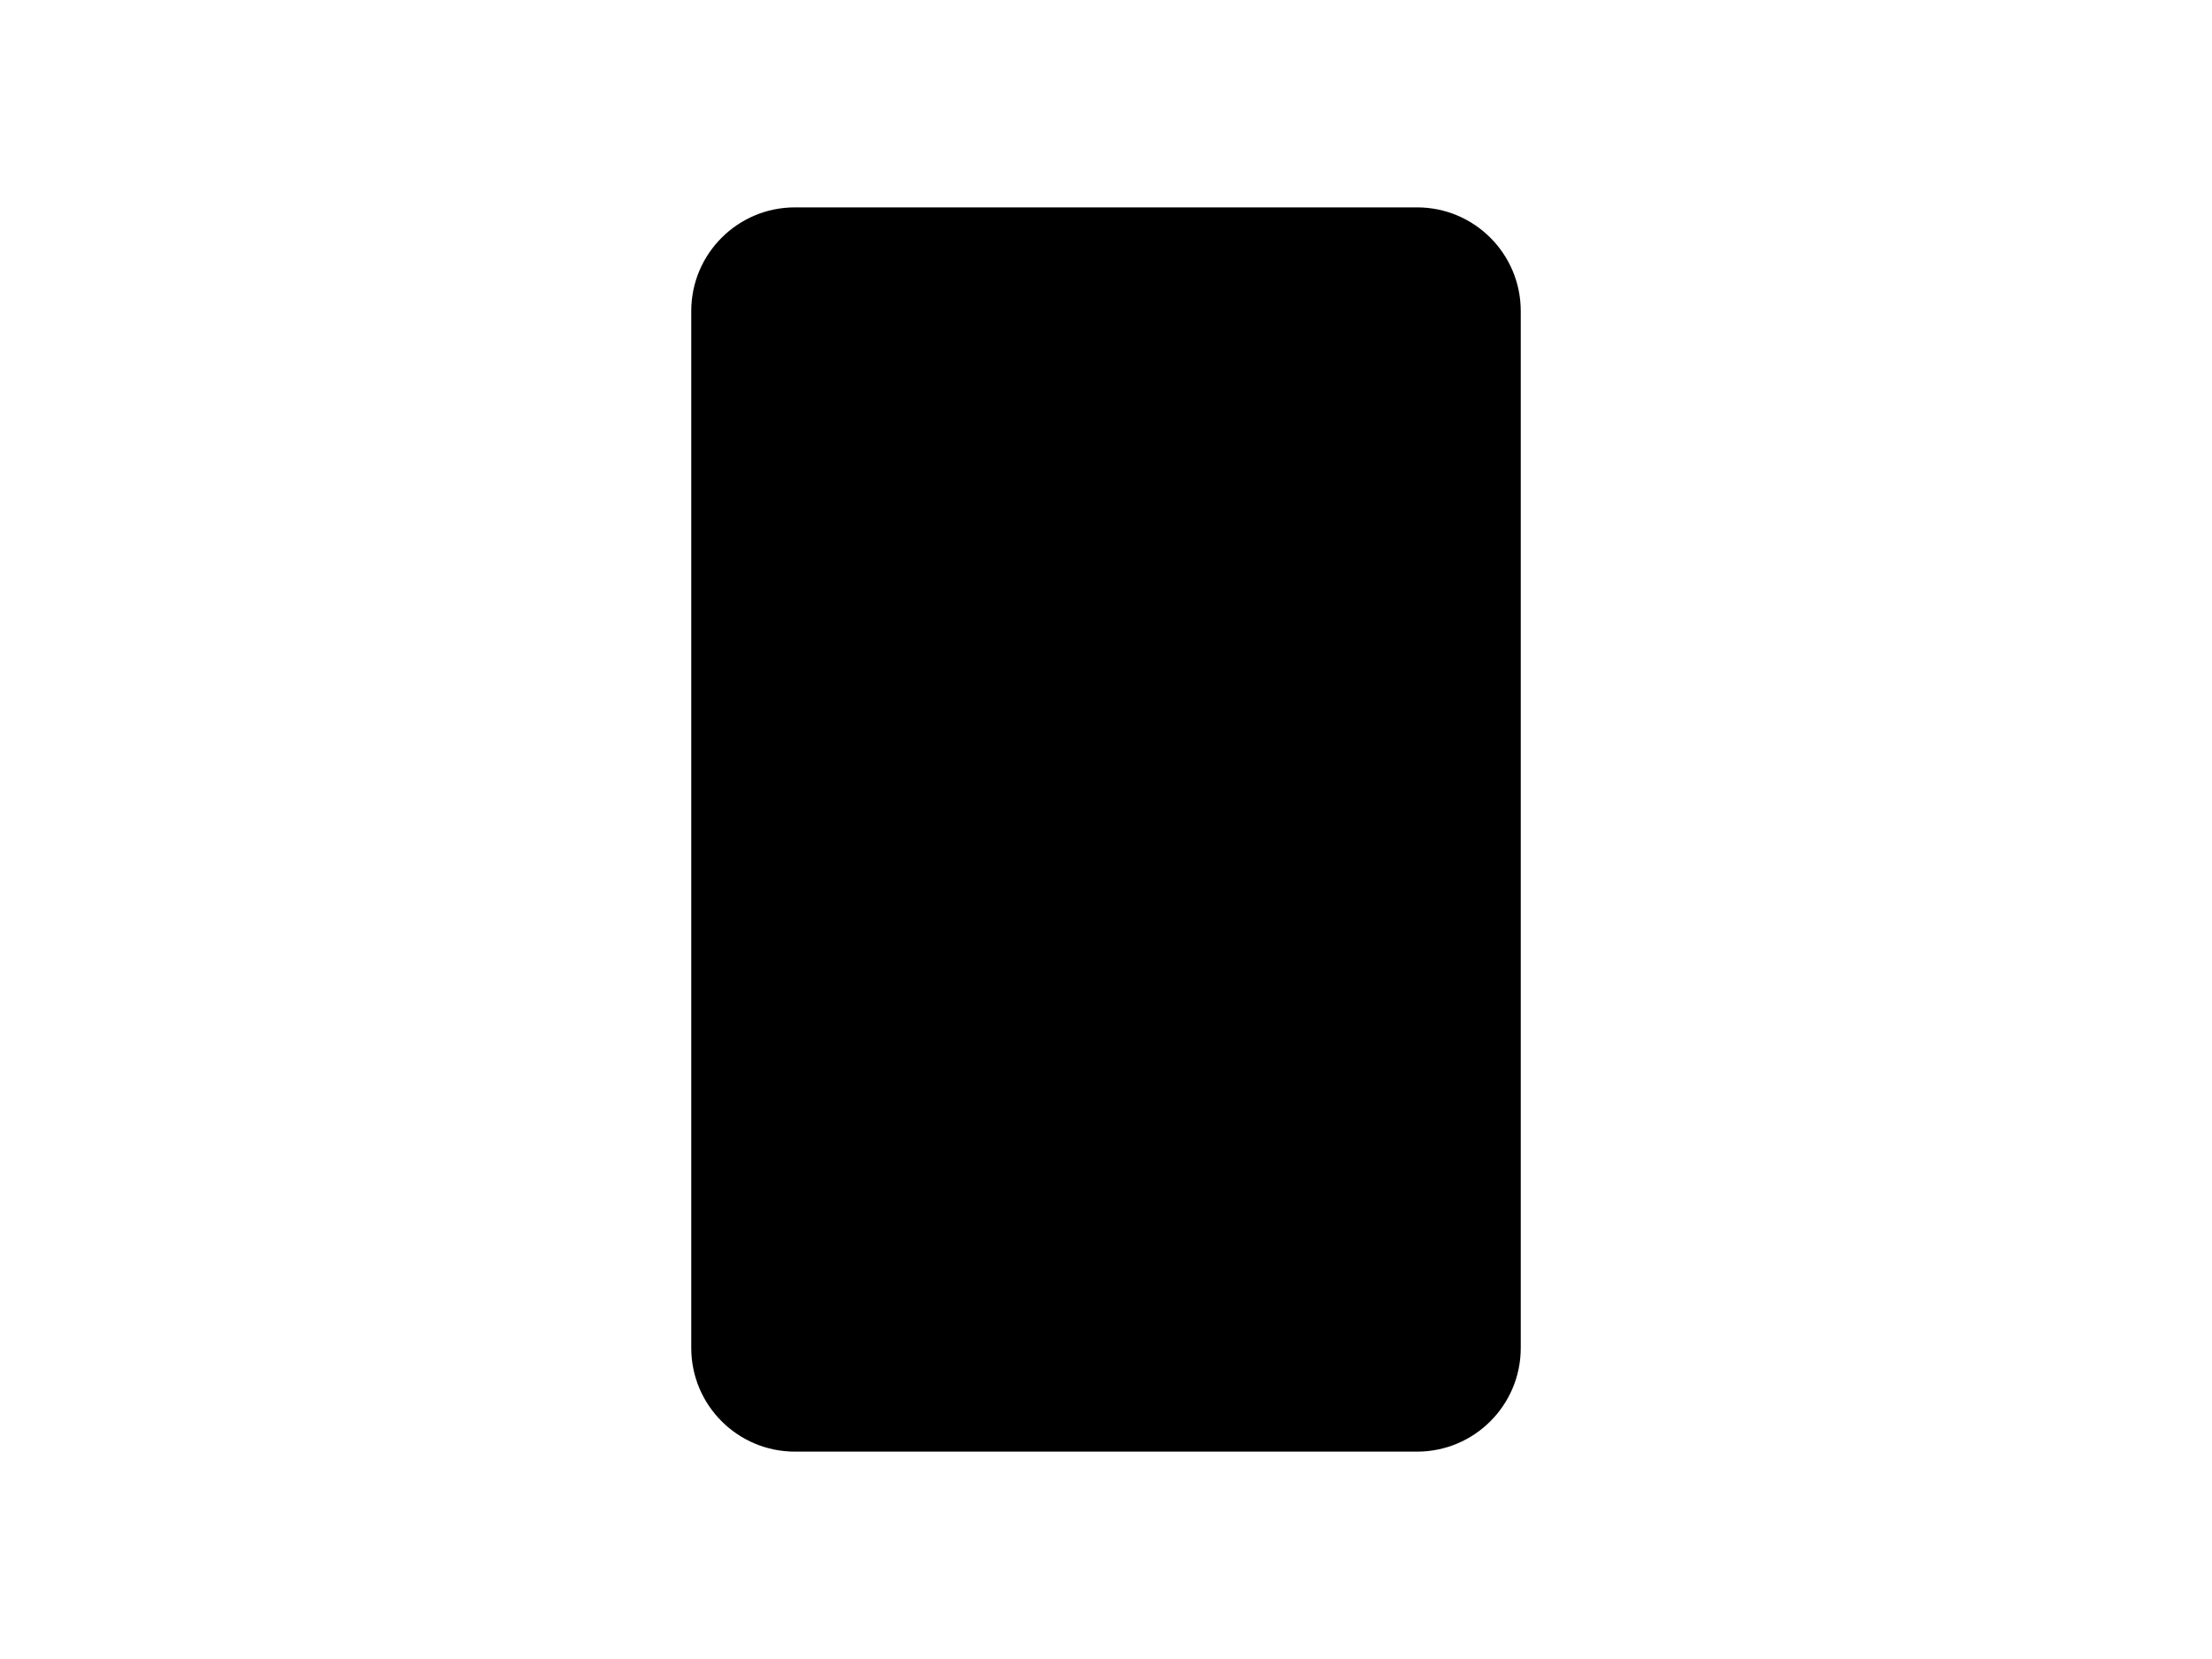
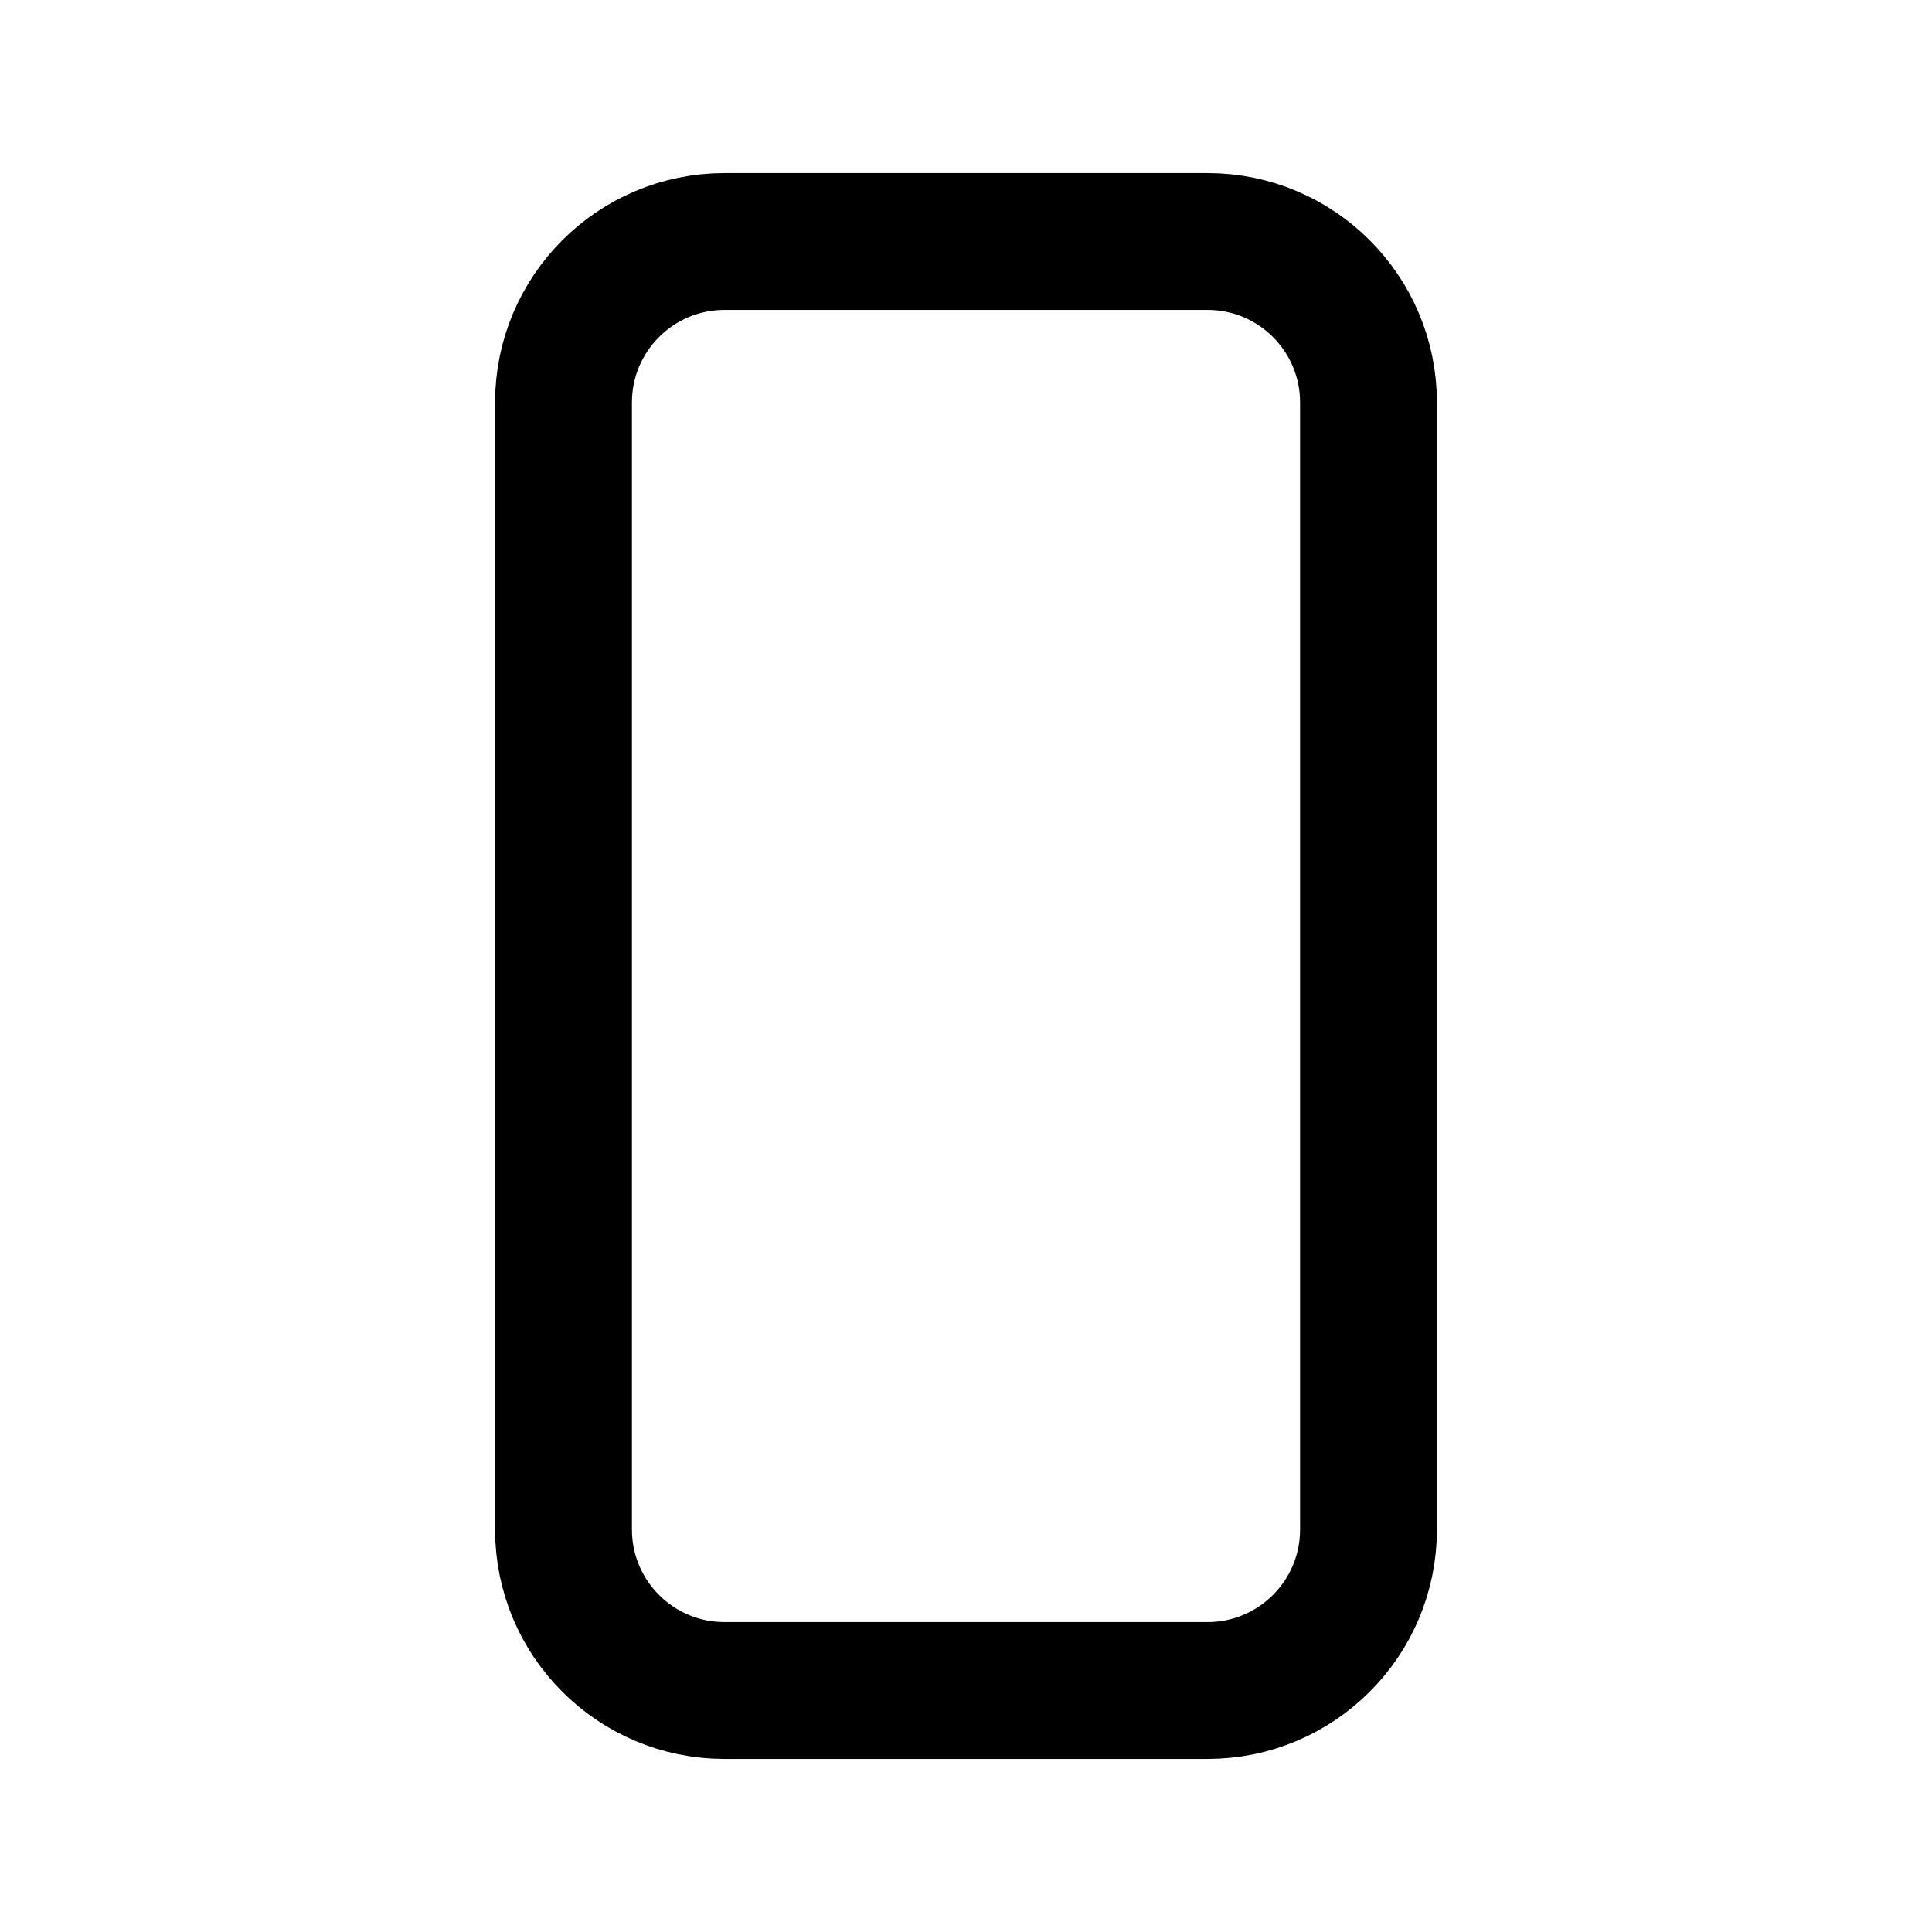
- <svg xmlns="http://www.w3.org/2000/svg" viewBox="0 0 32 24" fill="currentColor">
-   <rect x="10" y="3" width="12" height="18" rx="1.5" />
+ <svg xmlns="http://www.w3.org/2000/svg" viewBox="0 0 24 24" fill="none" stroke="currentColor" stroke-width="1.7">
+   <rect x="7" y="3" width="10" height="18" rx="2" />
</svg>
